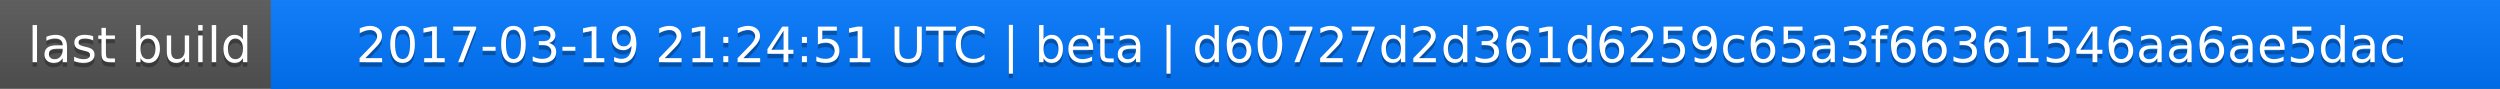
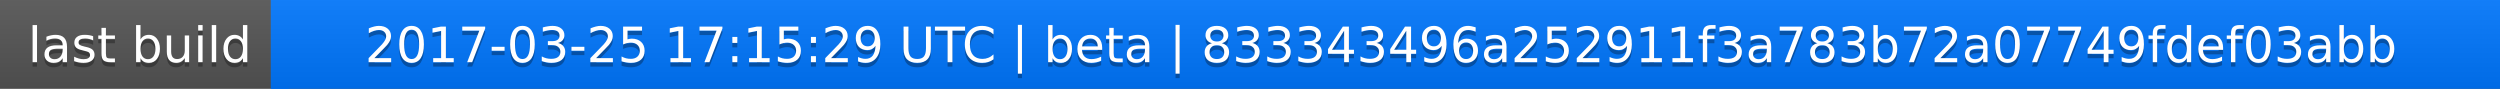
<svg xmlns="http://www.w3.org/2000/svg" width="563" height="20">
  <linearGradient id="a" x2="0" y2="100%">
    <stop offset="0" stop-color="#bbb" stop-opacity=".1" />
    <stop offset="1" stop-opacity=".1" />
  </linearGradient>
  <rect rx="0" width="563" height="20" fill="#555" />
  <rect rx="0" x="61" width="502" height="20" fill="#07f" />
  <path fill="#07f" d="M61 0h4v20h-4z" />
  <rect rx="0" width="563" height="20" fill="url(#a)" />
  <g fill="#fff" text-anchor="middle" font-family="DejaVu Sans,Verdana,Geneva,sans-serif" font-size="11">
    <text x="31.5" y="15" fill="#010101" fill-opacity=".3">last build</text>
    <text x="31.5" y="14">last build</text>
-     <text x="311" y="15" fill="#010101" fill-opacity=".3">2017-03-19 21:24:51 UTC | beta | d60727d2d361d6259c65a3f66361546aa6ae5dac</text>
-     <text x="311" y="14">2017-03-19 21:24:51 UTC | beta | d60727d2d361d6259c65a3f66361546aa6ae5dac</text>
+     <text x="311" y="15" fill="#010101" fill-opacity=".3">2017-03-25 17:15:29 UTC | beta | 833343496a252911f3a783b72a07749fdef03abb</text>
+     <text x="311" y="14">2017-03-25 17:15:29 UTC | beta | 833343496a252911f3a783b72a07749fdef03abb</text>
  </g>
</svg>
